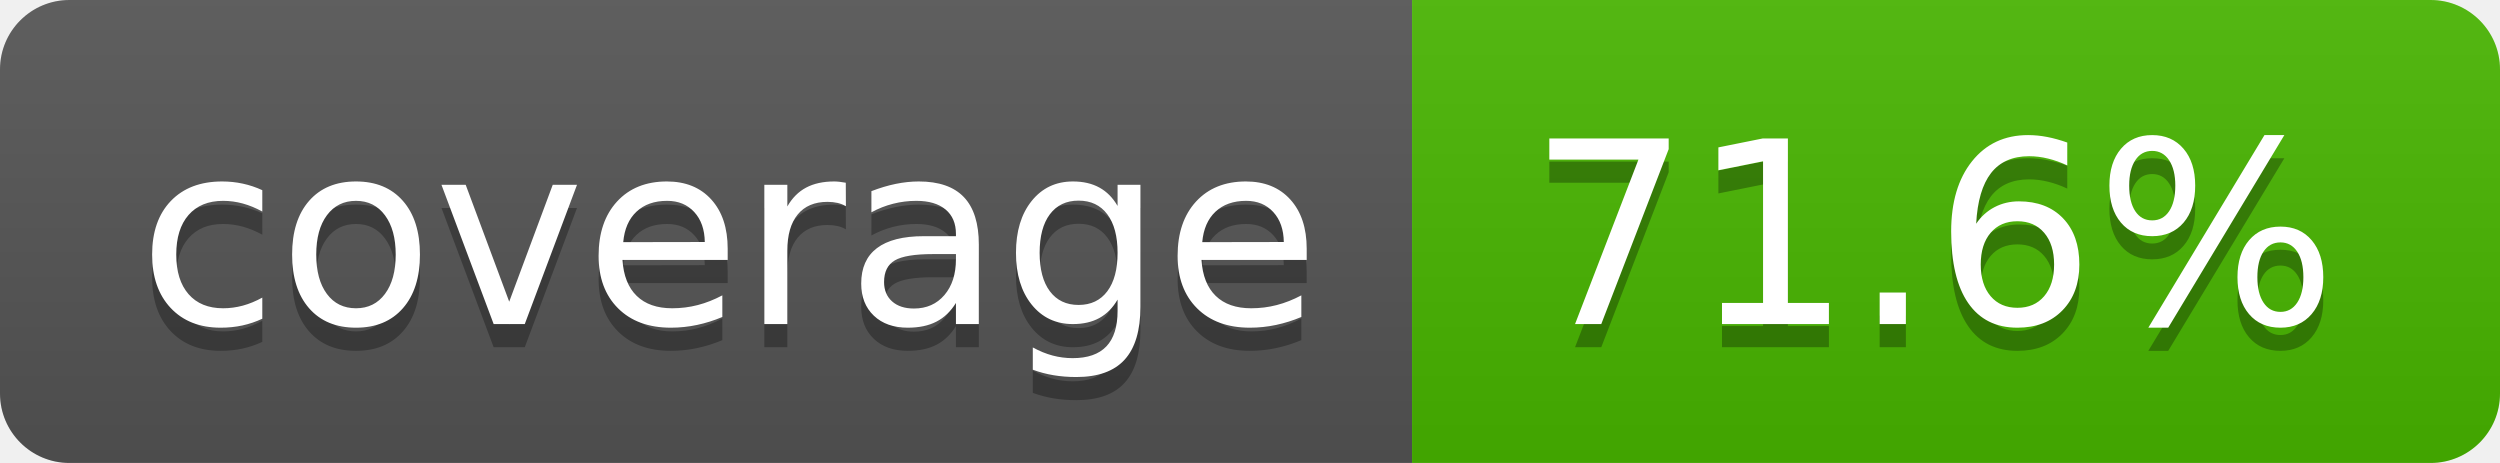
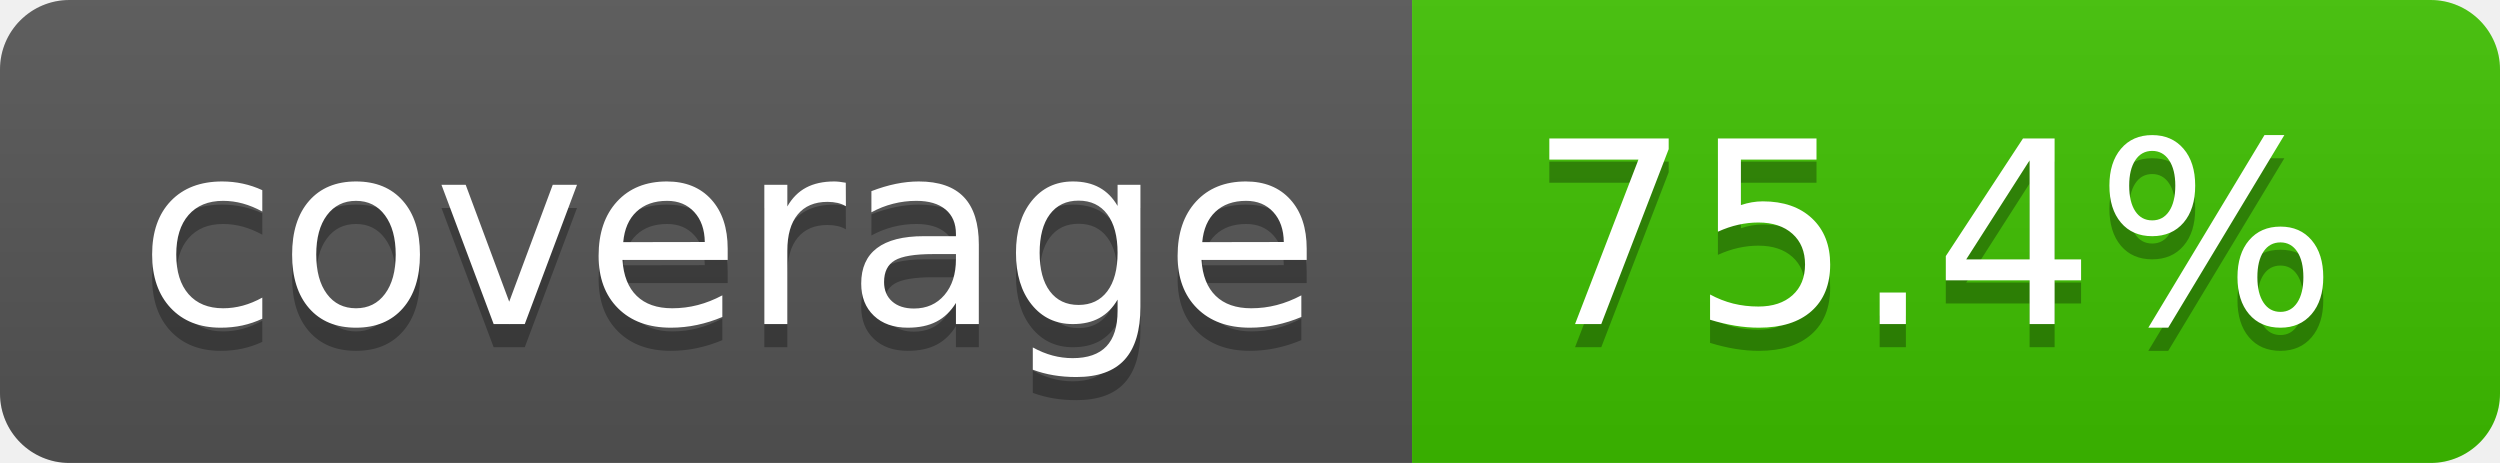
- <svg xmlns="http://www.w3.org/2000/svg" width="108" height="20" role="img" aria-label="coverage: 71.6%">
+ <svg xmlns="http://www.w3.org/2000/svg" width="108" height="20" role="img" aria-label="coverage: 75.4%">
  <linearGradient id="s" x2="0" y2="100%">
    <stop offset="0" stop-color="#bbb" stop-opacity=".1" />
    <stop offset="1" stop-opacity=".1" />
  </linearGradient>
  <clipPath id="r">
    <rect width="108" height="20" rx="3" fill="#fff" />
  </clipPath>
  <g clip-path="url(#r)">
    <rect width="61" height="20" fill="#555" />
-     <rect x="61" width="47" height="20" fill="#48b700" />
+     <rect x="61" width="47" height="20" fill="#3ec100" />
    <rect width="108" height="20" fill="url(#s)" />
  </g>
  <g fill="#fff" text-anchor="middle" font-family="Verdana,Geneva,DejaVu Sans,sans-serif" text-rendering="geometricPrecision" font-size="110">
    <text aria-hidden="true" x="315" y="150" fill="#010101" fill-opacity=".3" transform="scale(.1)" textLength="510">coverage</text>
    <text x="315" y="140" transform="scale(.1)" fill="#fff" textLength="510">coverage</text>
-     <text aria-hidden="true" x="835" y="150" fill="#010101" fill-opacity=".3" transform="scale(.1)" textLength="370">71.6%</text>
-     <text x="835" y="140" transform="scale(.1)" fill="#fff" textLength="370">71.6%</text>
+     <text aria-hidden="true" x="835" y="150" fill="#010101" fill-opacity=".3" transform="scale(.1)" textLength="370">75.4%</text>
+     <text x="835" y="140" transform="scale(.1)" fill="#fff" textLength="370">75.4%</text>
  </g>
</svg>
